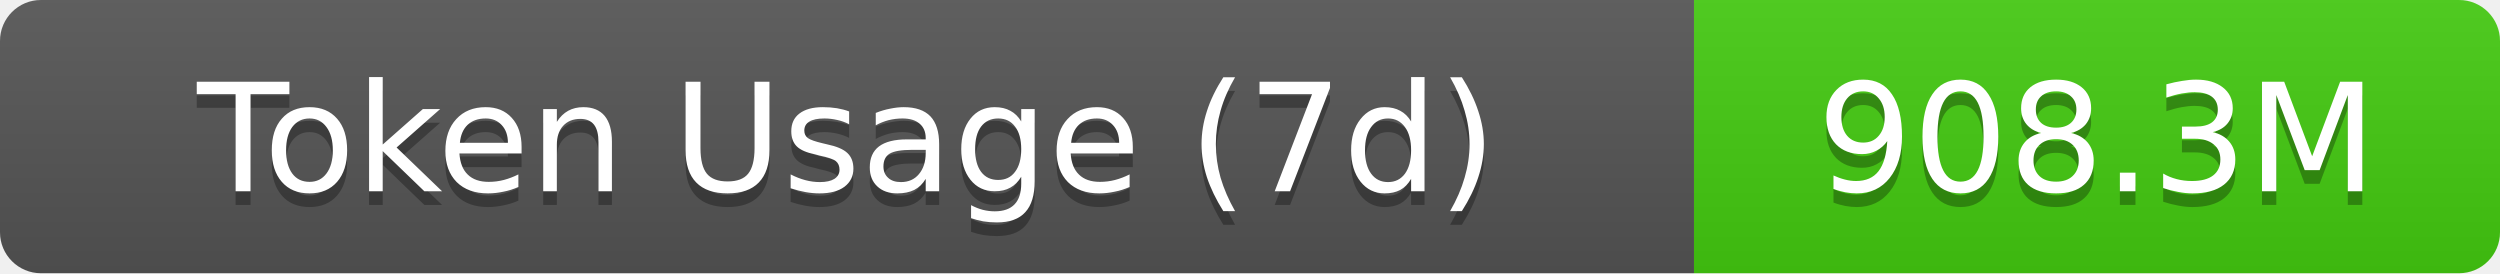
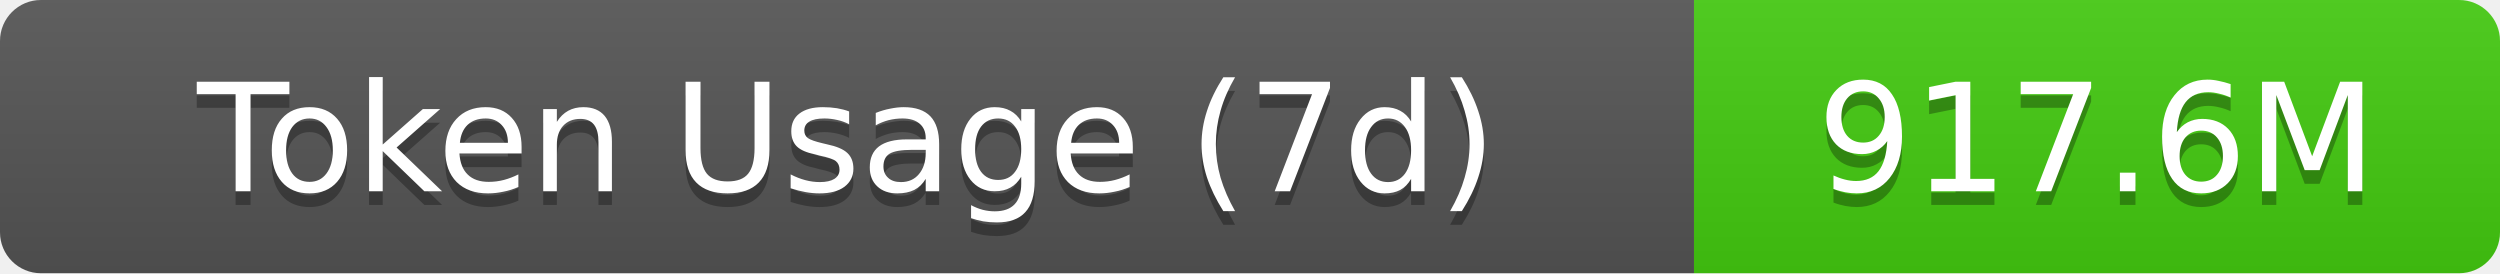
- <svg xmlns="http://www.w3.org/2000/svg" width="183" height="20" role="img" aria-label="Token Usage (7d): 908.3M">
+ <svg xmlns="http://www.w3.org/2000/svg" width="183" height="20" role="img" aria-label="Token Usage (7d): 917.6M">
  <linearGradient id="s" x2="0" y2="100%">
    <stop offset="0" stop-color="#bbb" stop-opacity=".1" />
    <stop offset="1" stop-opacity=".1" />
  </linearGradient>
  <clipPath id="r">
    <rect width="183" height="20" rx="3" fill="#fff" />
  </clipPath>
  <g clip-path="url(#r)">
    <rect width="124" height="20" fill="#555" />
    <rect x="124" width="59" height="20" fill="#4c1" />
    <rect width="183" height="20" fill="url(#s)" />
  </g>
  <g fill="#fff" text-anchor="middle" font-family="Verdana,Geneva,DejaVu Sans,sans-serif" text-rendering="geometricPrecision" font-size="11">
    <text aria-hidden="true" x="62" y="15" fill="#010101" fill-opacity=".3">Token Usage (7d)</text>
    <text x="62" y="14">Token Usage (7d)</text>
-     <text aria-hidden="true" x="153.5" y="15" fill="#010101" fill-opacity=".3">908.3M</text>
-     <text x="153.5" y="14">908.3M</text>
+     <text aria-hidden="true" x="153.5" y="15" fill="#010101" fill-opacity=".3">917.6M</text>
+     <text x="153.5" y="14">917.6M</text>
  </g>
</svg>
